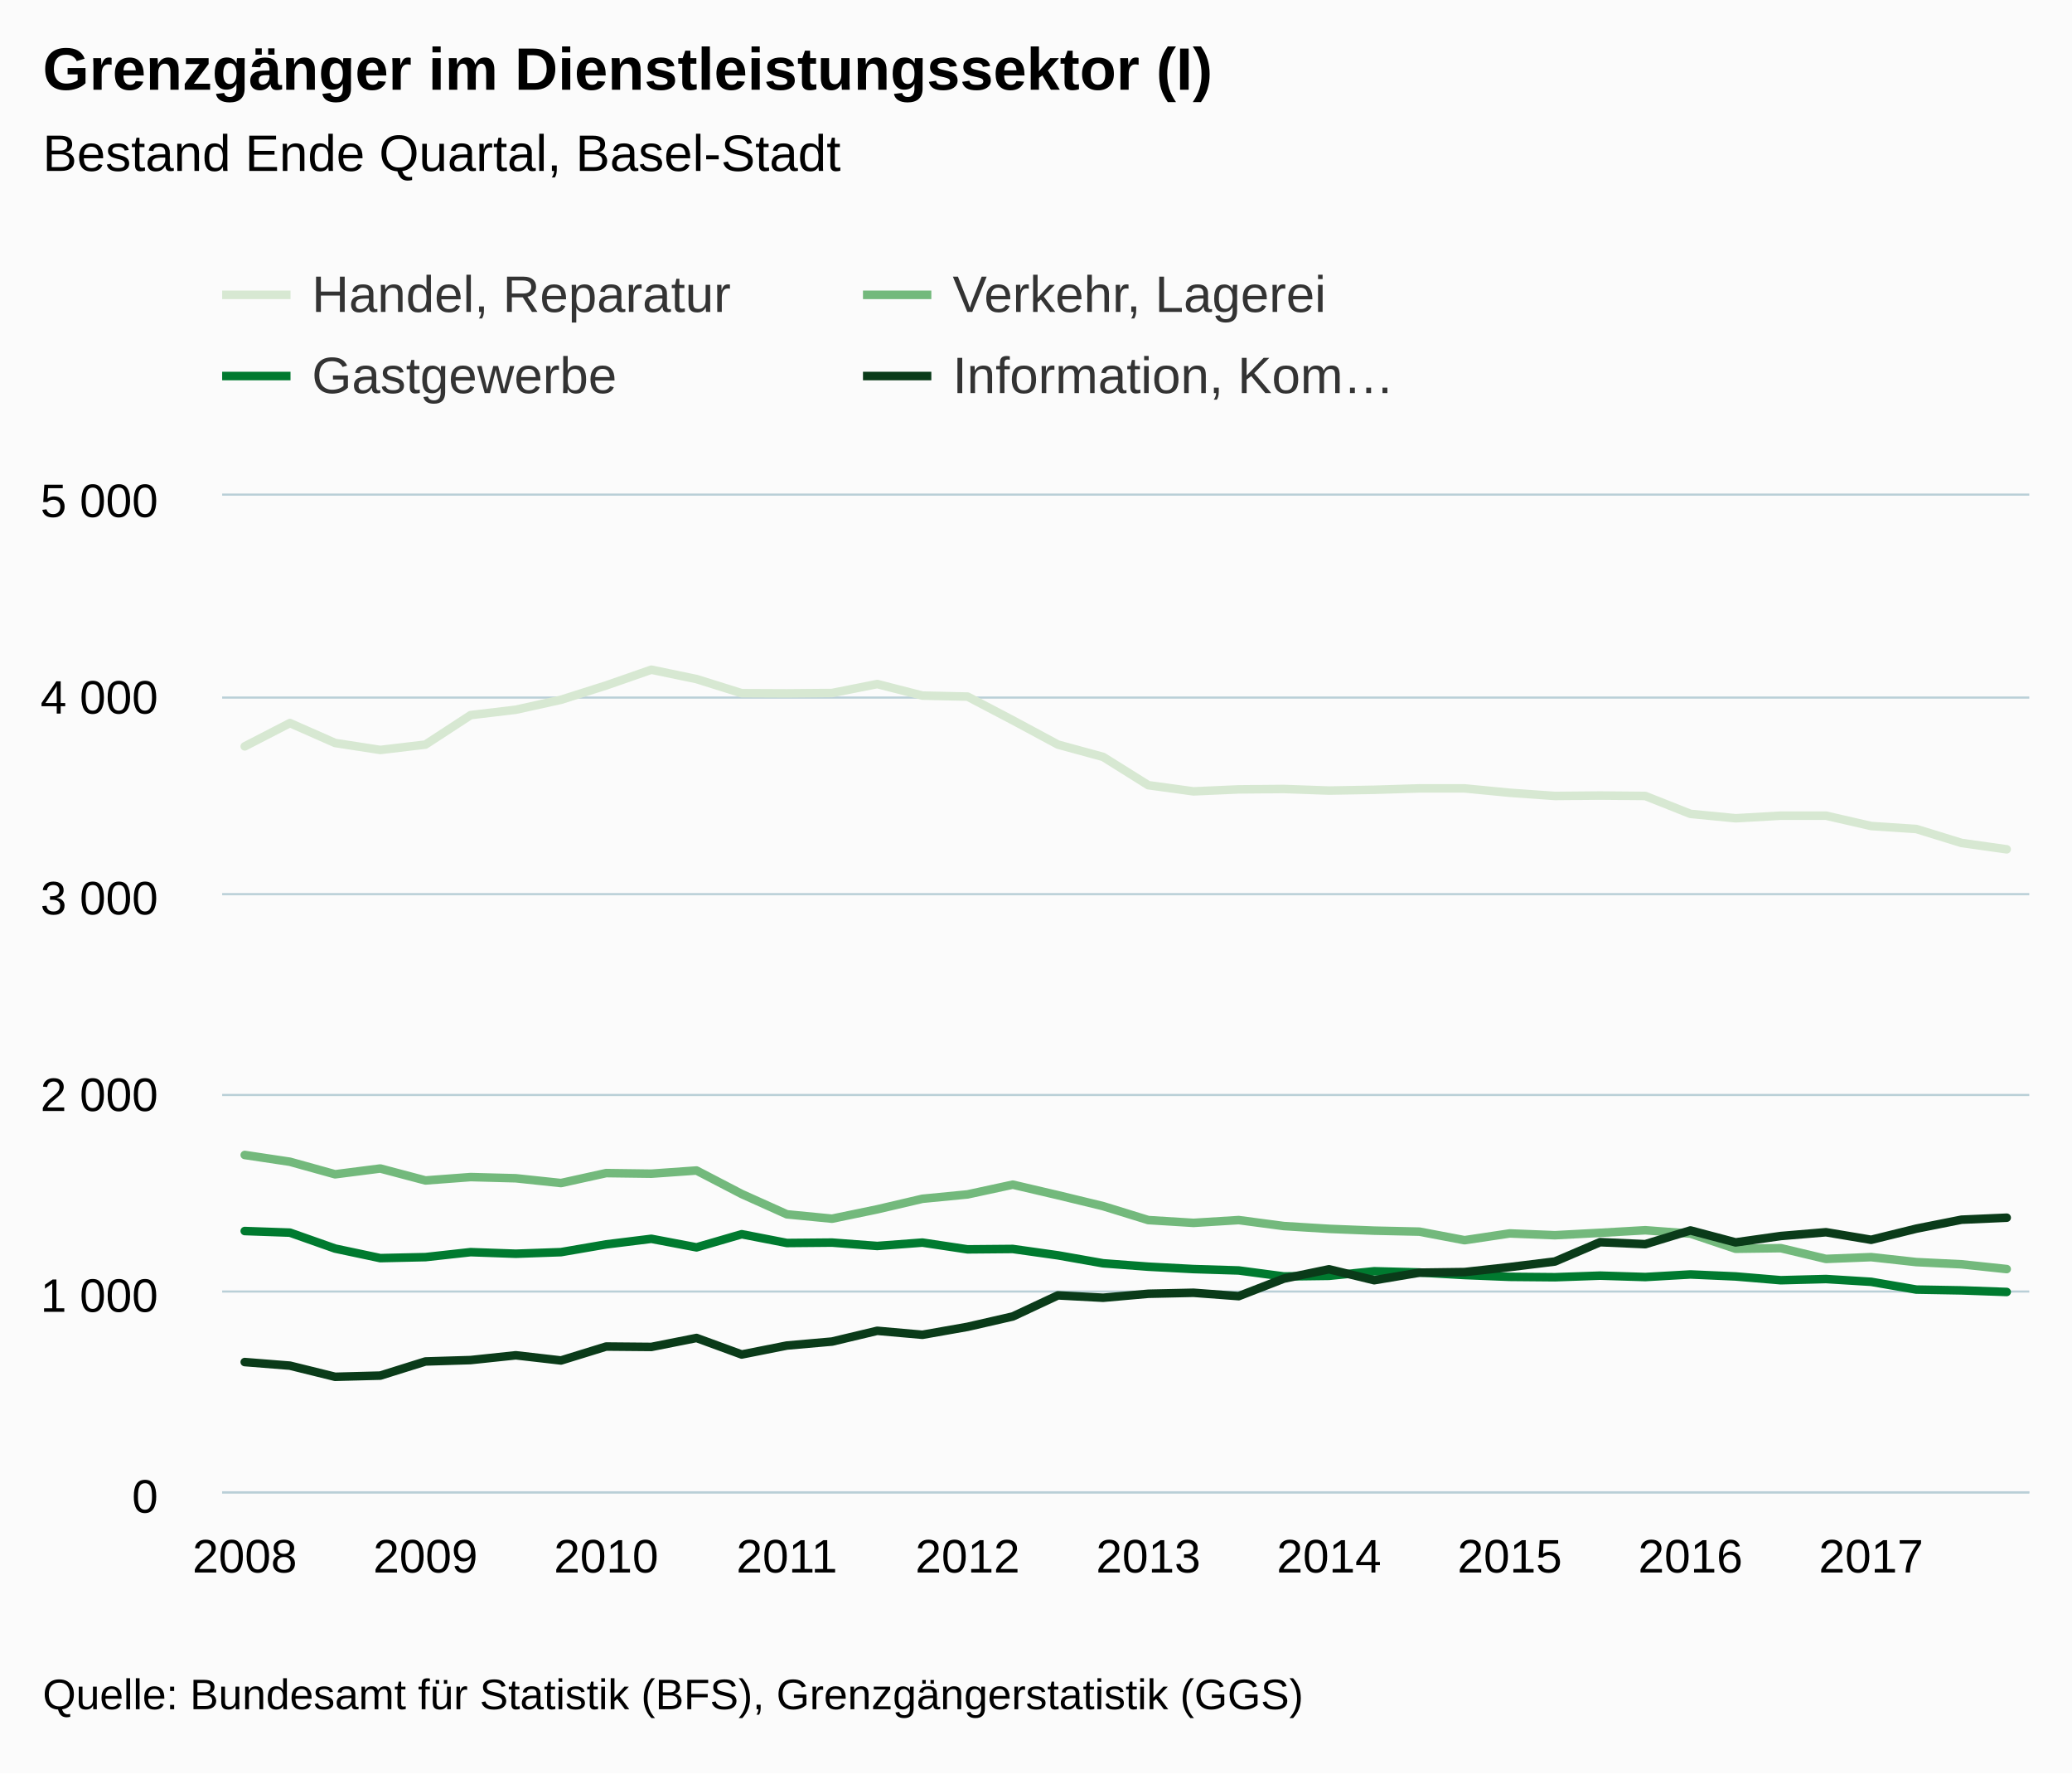
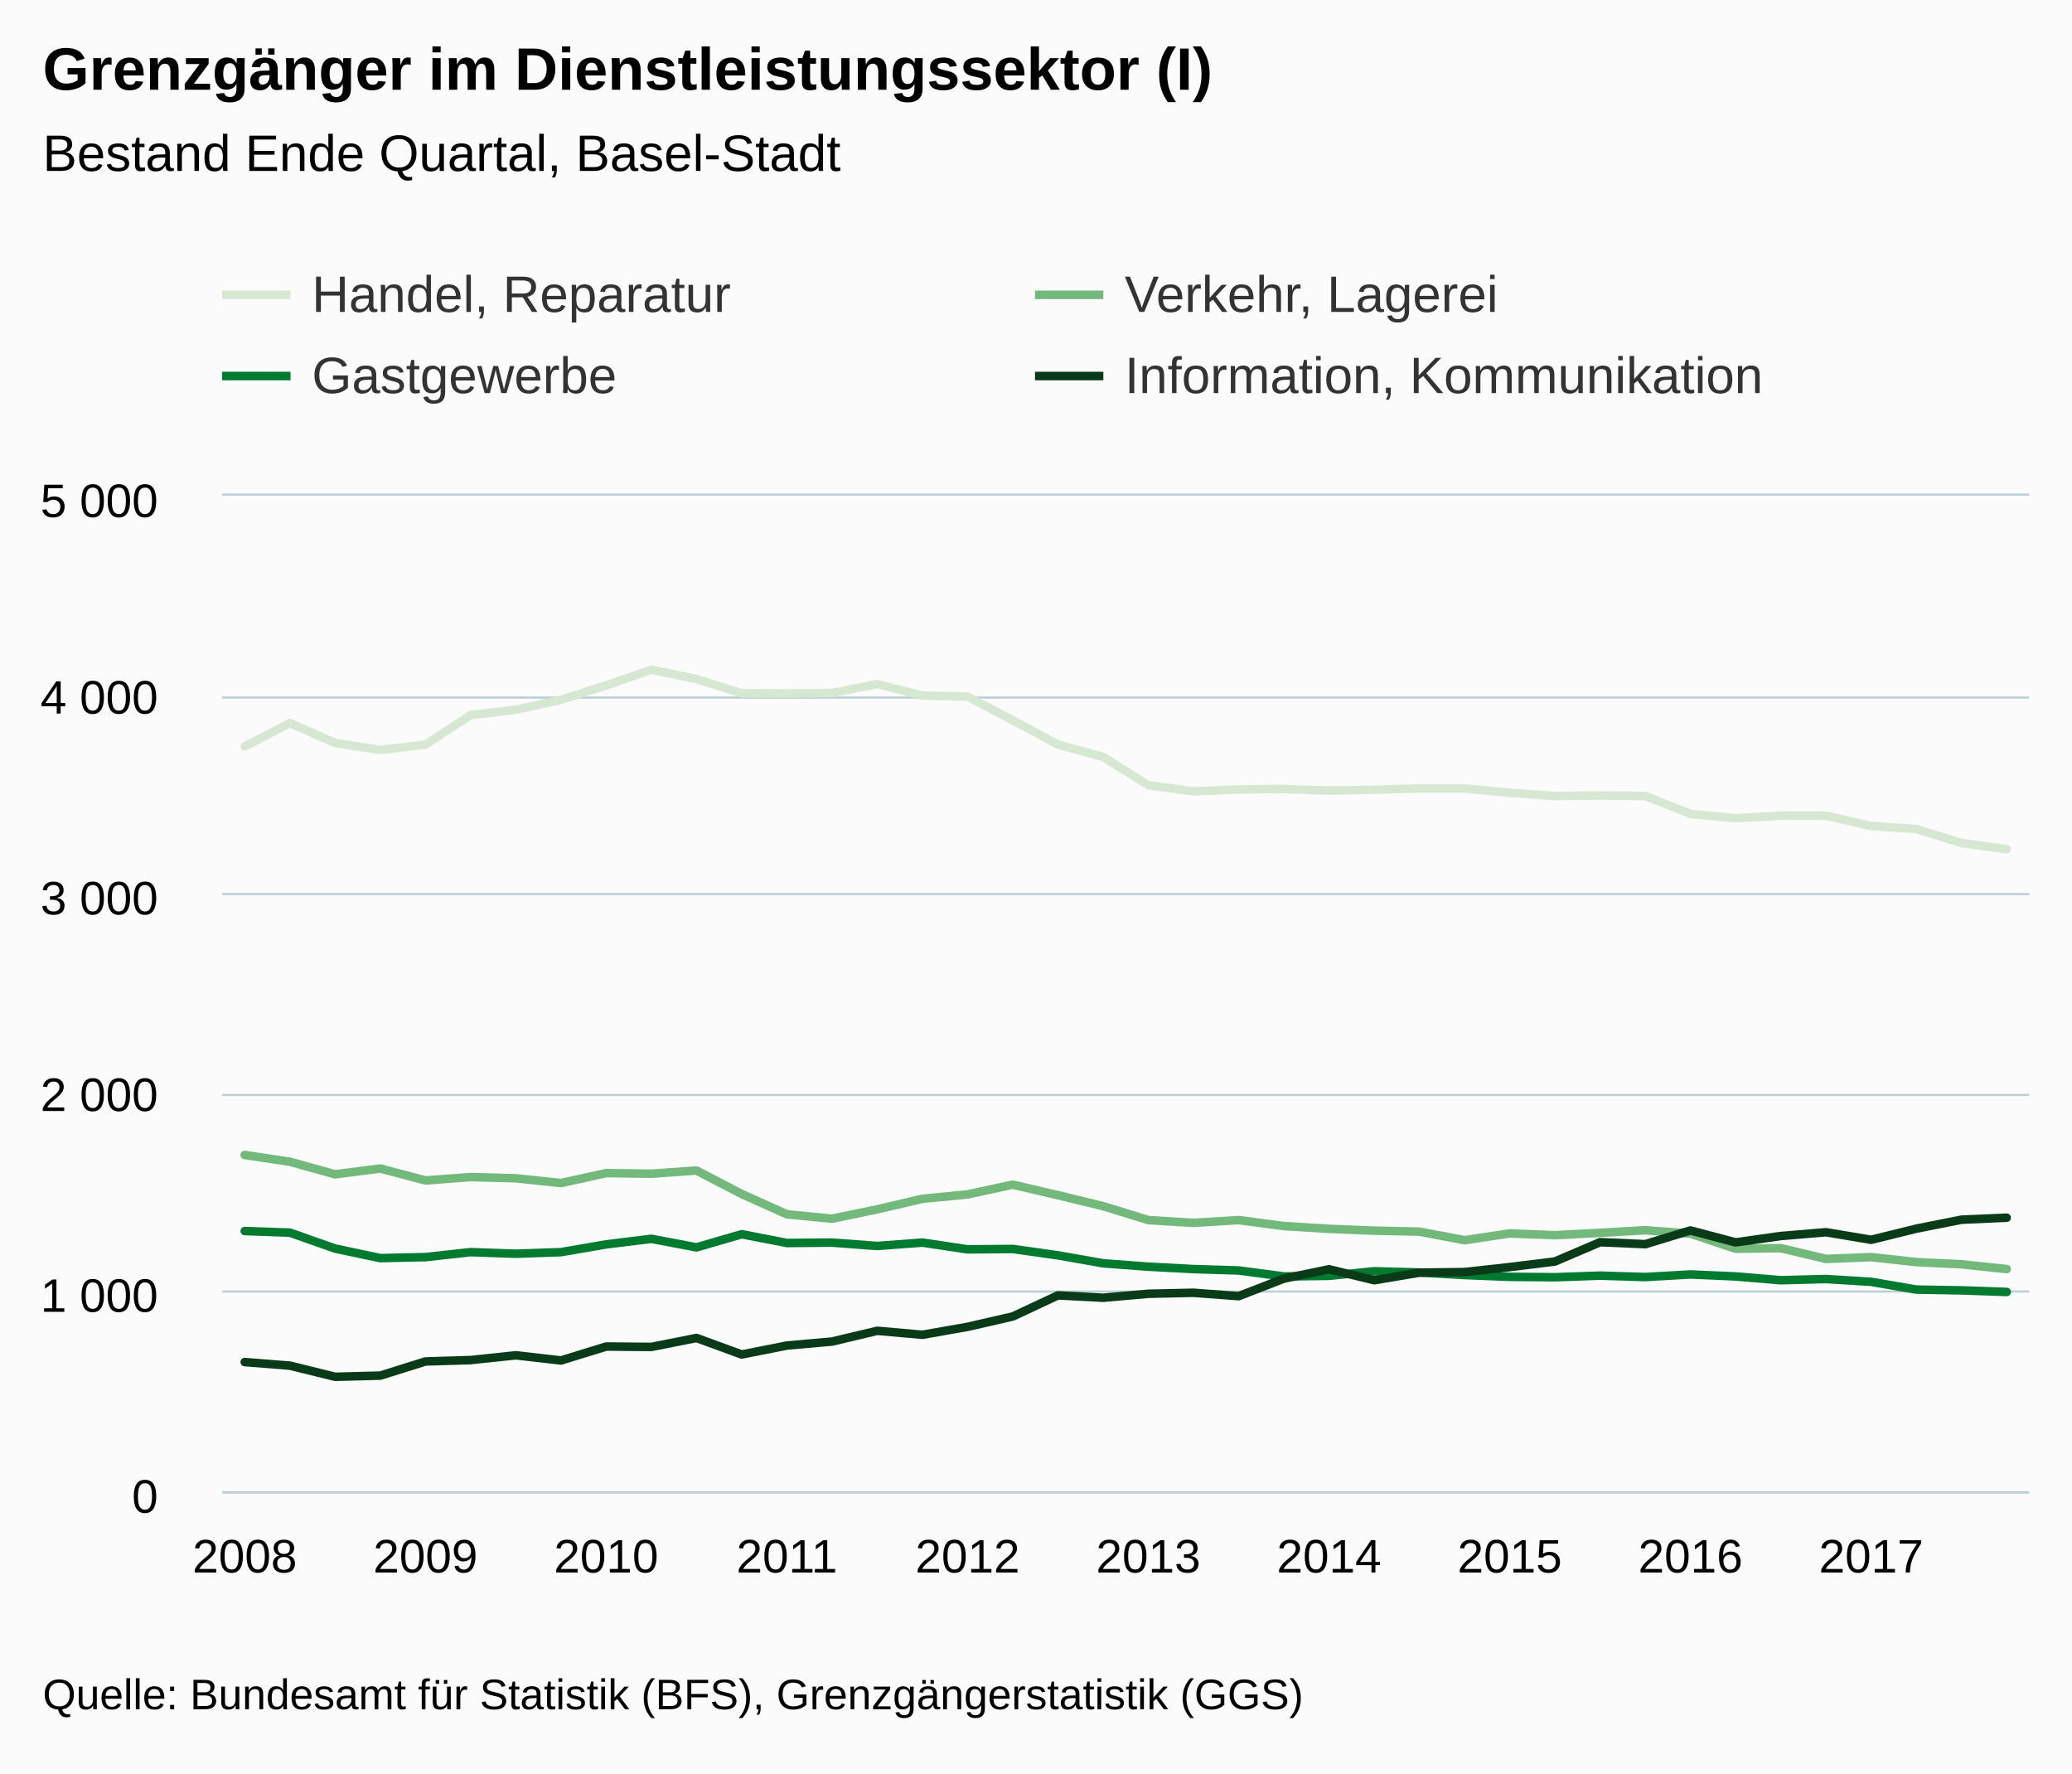
<svg xmlns="http://www.w3.org/2000/svg" version="1.1" class="highcharts-root" style="font-family:Arial;font-size:12px;" viewBox="0 0 485 415">
  <defs>
    <clipPath>
      <rect x="0" y="0" width="423" height="233" fill="none" />
    </clipPath>
    <clipPath id="a">
      <rect x="0" y="0" width="423" height="233" fill="none" />
    </clipPath>
  </defs>
  <rect fill="#fbfbfb" class="highcharts-background" x="0" y="0" width="485" height="415" rx="0" ry="0" />
  <rect fill="none" class="highcharts-plot-background" x="52" y="116" width="423" height="233" />
  <g class="highcharts-pane-group" />
  <g class="highcharts-grid highcharts-xaxis-grid ">
    <path fill="none" class="highcharts-grid-line" d="M 56.5 116 L 56.5 349" opacity="1" />
    <path fill="none" class="highcharts-grid-line" d="M 99.5 116 L 99.5 349" opacity="1" />
    <path fill="none" class="highcharts-grid-line" d="M 141.5 116 L 141.5 349" opacity="1" />
    <path fill="none" class="highcharts-grid-line" d="M 183.5 116 L 183.5 349" opacity="1" />
    <path fill="none" class="highcharts-grid-line" d="M 225.5 116 L 225.5 349" opacity="1" />
    <path fill="none" class="highcharts-grid-line" d="M 268.5 116 L 268.5 349" opacity="1" />
    <path fill="none" class="highcharts-grid-line" d="M 310.5 116 L 310.5 349" opacity="1" />
    <path fill="none" class="highcharts-grid-line" d="M 352.5 116 L 352.5 349" opacity="1" />
    <path fill="none" class="highcharts-grid-line" d="M 395.5 116 L 395.5 349" opacity="1" />
    <path fill="none" class="highcharts-grid-line" d="M 437.5 116 L 437.5 349" opacity="1" />
  </g>
  <g class="highcharts-grid highcharts-yaxis-grid ">
    <path fill="none" stroke="#B9CFD7" stroke-width="0.5" class="highcharts-grid-line" d="M 52 349.25 L 475 349.25" opacity="1" />
    <path fill="none" stroke="#B9CFD7" stroke-width="0.5" class="highcharts-grid-line" d="M 52 302.25 L 475 302.25" opacity="1" />
    <path fill="none" stroke="#B9CFD7" stroke-width="0.5" class="highcharts-grid-line" d="M 52 256.25 L 475 256.25" opacity="1" />
    <path fill="none" stroke="#B9CFD7" stroke-width="0.5" class="highcharts-grid-line" d="M 52 209.25 L 475 209.25" opacity="1" />
    <path fill="none" stroke="#B9CFD7" stroke-width="0.5" class="highcharts-grid-line" d="M 52 163.25 L 475 163.25" opacity="1" />
    <path fill="none" stroke="#B9CFD7" stroke-width="0.5" class="highcharts-grid-line" d="M 52 115.75 L 475 115.75" opacity="1" />
  </g>
  <rect fill="none" class="highcharts-plot-border" x="52" y="116" width="423" height="233" />
  <g class="highcharts-axis highcharts-xaxis ">
    <path fill="none" class="highcharts-axis-line" stroke="#B9CFD7" stroke-width="0.5" d="M 52 349.25 L 475 349.25" />
  </g>
  <g class="highcharts-axis highcharts-yaxis ">
    <path fill="none" class="highcharts-axis-line" d="M 52 116 L 52 349" />
  </g>
  <g class="highcharts-series-group">
    <g class="highcharts-series highcharts-series-0 highcharts-line-series " transform="translate(52,116) scale(1 1)" clip-path="url(#a)">
      <path fill="none" d="M 5.287 58.669 L 15.863 53.217 L 26.438 57.877 L 37.013 59.508 L 47.587 58.25 L 58.163 51.353 L 68.737 50.095 L 79.312 47.765 L 89.888 44.41 L 100.463 40.728 L 111.037 42.919 L 121.612 46.227 L 132.188 46.274 L 142.762 46.181 L 153.338 44.084 L 163.912 46.786 L 174.488 47.019 L 185.062 52.565 L 195.637 58.25 L 206.213 61.139 L 216.787 67.756 L 227.363 69.201 L 237.938 68.735 L 248.512 68.642 L 259.087 69.015 L 269.663 68.828 L 280.238 68.502 L 290.812 68.502 L 301.387 69.527 L 311.962 70.273 L 322.538 70.18 L 333.113 70.273 L 343.688 74.467 L 354.262 75.492 L 364.837 74.886 L 375.413 74.886 L 385.988 77.309 L 396.562 78.008 L 407.137 81.27 L 417.712 82.762" class="highcharts-graph" stroke="#D7E8D2" stroke-width="2" stroke-linejoin="round" stroke-linecap="round" />
    </g>
    <g class="highcharts-markers highcharts-series-0 highcharts-line-series " transform="translate(52,116) scale(1 1)" clip-path="none" />
    <g class="highcharts-series highcharts-series-1 highcharts-line-series " transform="translate(52,116) scale(1 1)" clip-path="url(#a)">
      <path fill="none" d="M 5.287 154.293 L 15.863 155.877 L 26.438 158.813 L 37.013 157.461 L 47.587 160.257 L 58.163 159.465 L 68.737 159.745 L 79.312 160.863 L 89.888 158.533 L 100.463 158.673 L 111.037 157.927 L 121.612 163.426 L 132.188 168.179 L 142.762 169.205 L 153.338 167.014 L 163.912 164.545 L 174.488 163.519 L 185.062 161.236 L 195.637 163.706 L 206.213 166.269 L 216.787 169.531 L 227.363 170.183 L 237.938 169.531 L 248.512 170.929 L 259.087 171.581 L 269.663 172.001 L 280.238 172.234 L 290.812 174.237 L 301.387 172.653 L 311.962 173.072 L 322.538 172.513 L 333.113 171.907 L 343.688 172.7 L 354.262 176.241 L 364.837 176.101 L 375.413 178.618 L 385.988 178.198 L 396.562 179.363 L 407.137 179.876 L 417.712 180.994" class="highcharts-graph" stroke="#73B97C" stroke-width="2" stroke-linejoin="round" stroke-linecap="round" />
    </g>
    <g class="highcharts-markers highcharts-series-1 highcharts-line-series " transform="translate(52,116) scale(1 1)" clip-path="none" />
    <g class="highcharts-series highcharts-series-2 highcharts-line-series " transform="translate(52,116) scale(1 1)" clip-path="url(#a)">
      <path fill="none" d="M 5.287 172.094 L 15.863 172.467 L 26.438 176.195 L 37.013 178.431 L 47.587 178.198 L 58.163 177.033 L 68.737 177.406 L 79.312 177.033 L 89.888 175.216 L 100.463 173.911 L 111.037 175.915 L 121.612 172.839 L 132.188 174.89 L 142.762 174.797 L 153.338 175.589 L 163.912 174.797 L 174.488 176.381 L 185.062 176.288 L 195.637 177.779 L 206.213 179.643 L 216.787 180.435 L 227.363 180.994 L 237.938 181.321 L 248.512 182.719 L 259.087 182.579 L 269.663 181.507 L 280.238 181.787 L 290.812 182.392 L 301.387 182.812 L 311.962 182.905 L 322.538 182.532 L 333.113 182.858 L 343.688 182.253 L 354.262 182.719 L 364.837 183.604 L 375.413 183.324 L 385.988 183.977 L 396.562 185.794 L 407.137 185.981 L 417.712 186.353" class="highcharts-graph" stroke="#007A2F" stroke-width="2" stroke-linejoin="round" stroke-linecap="round" />
    </g>
    <g class="highcharts-markers highcharts-series-2 highcharts-line-series " transform="translate(52,116) scale(1 1)" clip-path="none" />
    <g class="highcharts-series highcharts-series-3 highcharts-line-series " transform="translate(52,116) scale(1 1)" clip-path="url(#a)">
      <path fill="none" d="M 5.287 202.757 L 15.863 203.595 L 26.438 206.205 L 37.013 205.925 L 47.587 202.617 L 58.163 202.291 L 68.737 201.172 L 79.312 202.384 L 89.888 199.122 L 100.463 199.215 L 111.037 197.118 L 121.612 200.986 L 132.188 198.889 L 142.762 197.957 L 153.338 195.44 L 163.912 196.372 L 174.488 194.508 L 185.062 192.085 L 195.637 187.146 L 206.213 187.705 L 216.787 186.773 L 227.363 186.54 L 237.938 187.332 L 248.512 183.231 L 259.087 181.041 L 269.663 183.604 L 280.238 181.833 L 290.812 181.693 L 301.387 180.528 L 311.962 179.224 L 322.538 174.703 L 333.113 175.169 L 343.688 171.954 L 354.262 174.75 L 364.837 173.259 L 375.413 172.373 L 385.988 174.144 L 396.562 171.535 L 407.137 169.438 L 417.712 168.972" class="highcharts-graph" stroke="#0A3B19" stroke-width="2" stroke-linejoin="round" stroke-linecap="round" />
    </g>
    <g class="highcharts-markers highcharts-series-3 highcharts-line-series " transform="translate(52,116) scale(1 1)" clip-path="none" />
  </g>
  <text x="10" text-anchor="start" class="highcharts-title" style="color:#000000;font-size:14px;font-weight:bold;fill:#000000;" y="21">
    <tspan>Grenzgänger im Dienstleistungssektor (I)</tspan>
  </text>
  <text x="10" text-anchor="start" class="highcharts-subtitle" style="color:#000000;font-size:12px;font-weight:normal;font-family:Arial;fill:#000000;" y="40">
    <tspan>Bestand Ende Quartal, Basel-Stadt</tspan>
  </text>
  <g class="highcharts-legend" transform="translate(44,55)">
-     <rect fill="none" class="highcharts-legend-box" rx="0" ry="0" x="0" y="0" width="296" height="49" visibility="visible" />
+     <rect fill="none" class="highcharts-legend-box" rx="0" ry="0" x="0" y="0" width="376" height="49" visibility="visible" />
    <g>
      <g>
        <g class="highcharts-legend-item highcharts-line-series highcharts-color-undefined highcharts-series-0" transform="translate(8,3)">
          <path fill="none" d="M 0 11 L 16 11" class="highcharts-graph" stroke="#D7E8D2" stroke-width="2" />
          <text x="21" style="color:#333333;font-size:12px;font-weight:normal;cursor:pointer;fill:#333333;" text-anchor="start" y="15">
            <tspan>Handel, Reparatur</tspan>
          </text>
        </g>
-         <g class="highcharts-legend-item highcharts-line-series highcharts-color-undefined highcharts-series-1" transform="translate(158,3)">
+         <g class="highcharts-legend-item highcharts-line-series highcharts-color-undefined highcharts-series-1" transform="translate(198.2656,3)">
          <path fill="none" d="M 0 11 L 16 11" class="highcharts-graph" stroke="#73B97C" stroke-width="2" />
          <text x="21" y="15" style="color:#333333;font-size:12px;font-weight:normal;cursor:pointer;fill:#333333;" text-anchor="start">
            <tspan>Verkehr, Lagerei</tspan>
          </text>
        </g>
        <g class="highcharts-legend-item highcharts-line-series highcharts-color-undefined highcharts-series-2" transform="translate(8,22)">
          <path fill="none" d="M 0 11 L 16 11" class="highcharts-graph" stroke="#007A2F" stroke-width="2" />
          <text x="21" y="15" style="color:#333333;font-size:12px;font-weight:normal;cursor:pointer;fill:#333333;" text-anchor="start">
            <tspan>Gastgewerbe</tspan>
          </text>
        </g>
-         <g class="highcharts-legend-item highcharts-line-series highcharts-color-undefined highcharts-series-3" transform="translate(158,22)">
+         <g class="highcharts-legend-item highcharts-line-series highcharts-color-undefined highcharts-series-3" transform="translate(198.2656,22)">
          <path fill="none" d="M 0 11 L 16 11" class="highcharts-graph" stroke="#0A3B19" stroke-width="2" />
          <text x="21" y="15" style="color:#333333;font-size:12px;font-weight:normal;cursor:pointer;fill:#333333;" text-anchor="start">
-             <tspan>Information, Kom…</tspan>
+             <tspan>Information, Kommunikation</tspan>
          </text>
        </g>
      </g>
    </g>
  </g>
  <g class="highcharts-axis-labels highcharts-xaxis-labels ">
    <text x="57.288" style="color:#000000;cursor:default;font-size:11px;fill:#000000;" text-anchor="middle" transform="translate(0,0)" y="368" opacity="1">
      2008
    </text>
    <text x="99.588" style="color:#000000;cursor:default;font-size:11px;fill:#000000;" text-anchor="middle" transform="translate(0,0)" y="368" opacity="1">
      2009
    </text>
    <text x="141.887" style="color:#000000;cursor:default;font-size:11px;fill:#000000;" text-anchor="middle" transform="translate(0,0)" y="368" opacity="1">
      2010
    </text>
    <text x="184.188" style="color:#000000;cursor:default;font-size:11px;fill:#000000;" text-anchor="middle" transform="translate(0,0)" y="368" opacity="1">
      2011
    </text>
    <text x="226.488" style="color:#000000;cursor:default;font-size:11px;fill:#000000;" text-anchor="middle" transform="translate(0,0)" y="368" opacity="1">
      2012
    </text>
    <text x="268.788" style="color:#000000;cursor:default;font-size:11px;fill:#000000;" text-anchor="middle" transform="translate(0,0)" y="368" opacity="1">
      2013
    </text>
    <text x="311.087" style="color:#000000;cursor:default;font-size:11px;fill:#000000;" text-anchor="middle" transform="translate(0,0)" y="368" opacity="1">
      2014
    </text>
    <text x="353.387" style="color:#000000;cursor:default;font-size:11px;fill:#000000;" text-anchor="middle" transform="translate(0,0)" y="368" opacity="1">
      2015
    </text>
    <text x="395.688" style="color:#000000;cursor:default;font-size:11px;fill:#000000;" text-anchor="middle" transform="translate(0,0)" y="368" opacity="1">
      2016
    </text>
    <text x="437.988" style="color:#000000;cursor:default;font-size:11px;fill:#000000;" text-anchor="middle" transform="translate(0,0)" y="368" opacity="1">
      2017
    </text>
  </g>
  <g class="highcharts-axis-labels highcharts-yaxis-labels ">
    <text x="37" style="color:#000000;cursor:default;font-size:11px;fill:#000000;" text-anchor="end" transform="translate(0,0)" y="354" opacity="1">
      0
    </text>
    <text x="37" style="color:#000000;cursor:default;font-size:11px;fill:#000000;" text-anchor="end" transform="translate(0,0)" y="307" opacity="1">
      <tspan>1 000</tspan>
    </text>
    <text x="37" style="color:#000000;cursor:default;font-size:11px;fill:#000000;" text-anchor="end" transform="translate(0,0)" y="260" opacity="1">
      <tspan>2 000</tspan>
    </text>
    <text x="37" style="color:#000000;cursor:default;font-size:11px;fill:#000000;" text-anchor="end" transform="translate(0,0)" y="214" opacity="1">
      <tspan>3 000</tspan>
    </text>
    <text x="37" style="color:#000000;cursor:default;font-size:11px;fill:#000000;" text-anchor="end" transform="translate(0,0)" y="167" opacity="1">
      <tspan>4 000</tspan>
    </text>
    <text x="37" style="color:#000000;cursor:default;font-size:11px;fill:#000000;" text-anchor="end" transform="translate(0,0)" y="121" opacity="1">
      <tspan>5 000</tspan>
    </text>
  </g>
  <text x="10" class="highcharts-credits" text-anchor="start" style="cursor:default;color:#000000;font-size:10px;fill:#000000;" y="400">
    <tspan>Quelle: Bundesamt für Statistik (BFS), Grenzgängerstatistik (GGS)</tspan>
  </text>
</svg>
